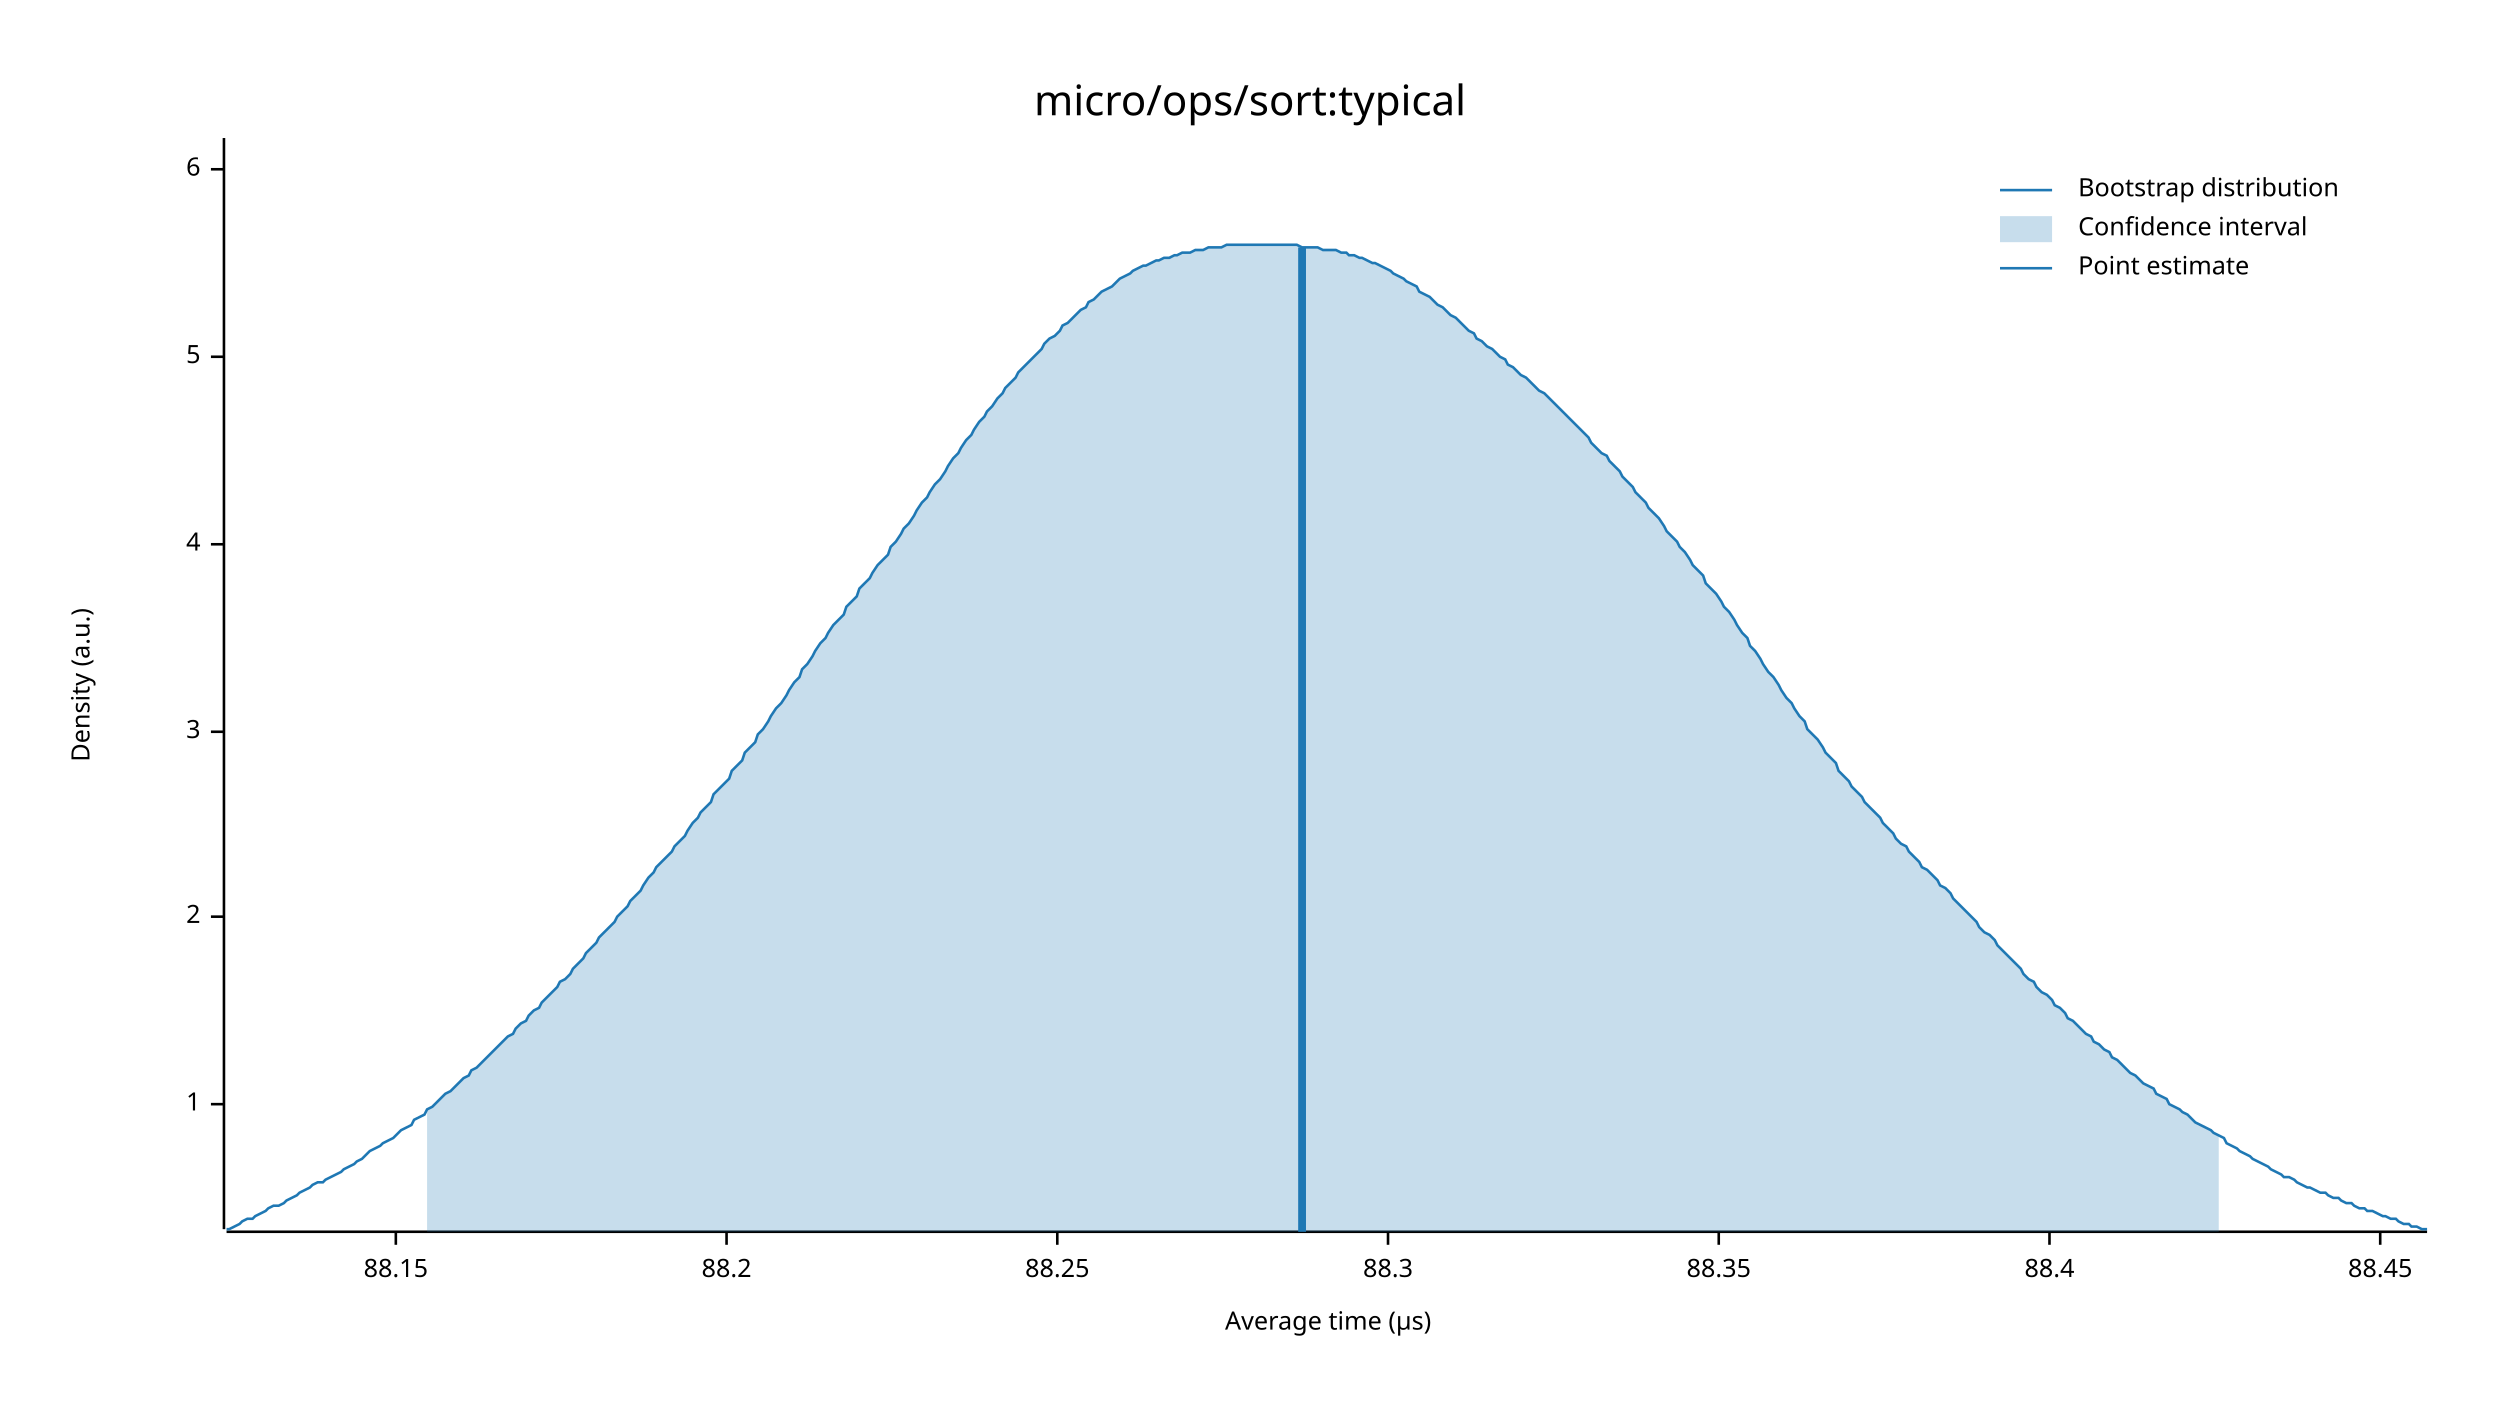
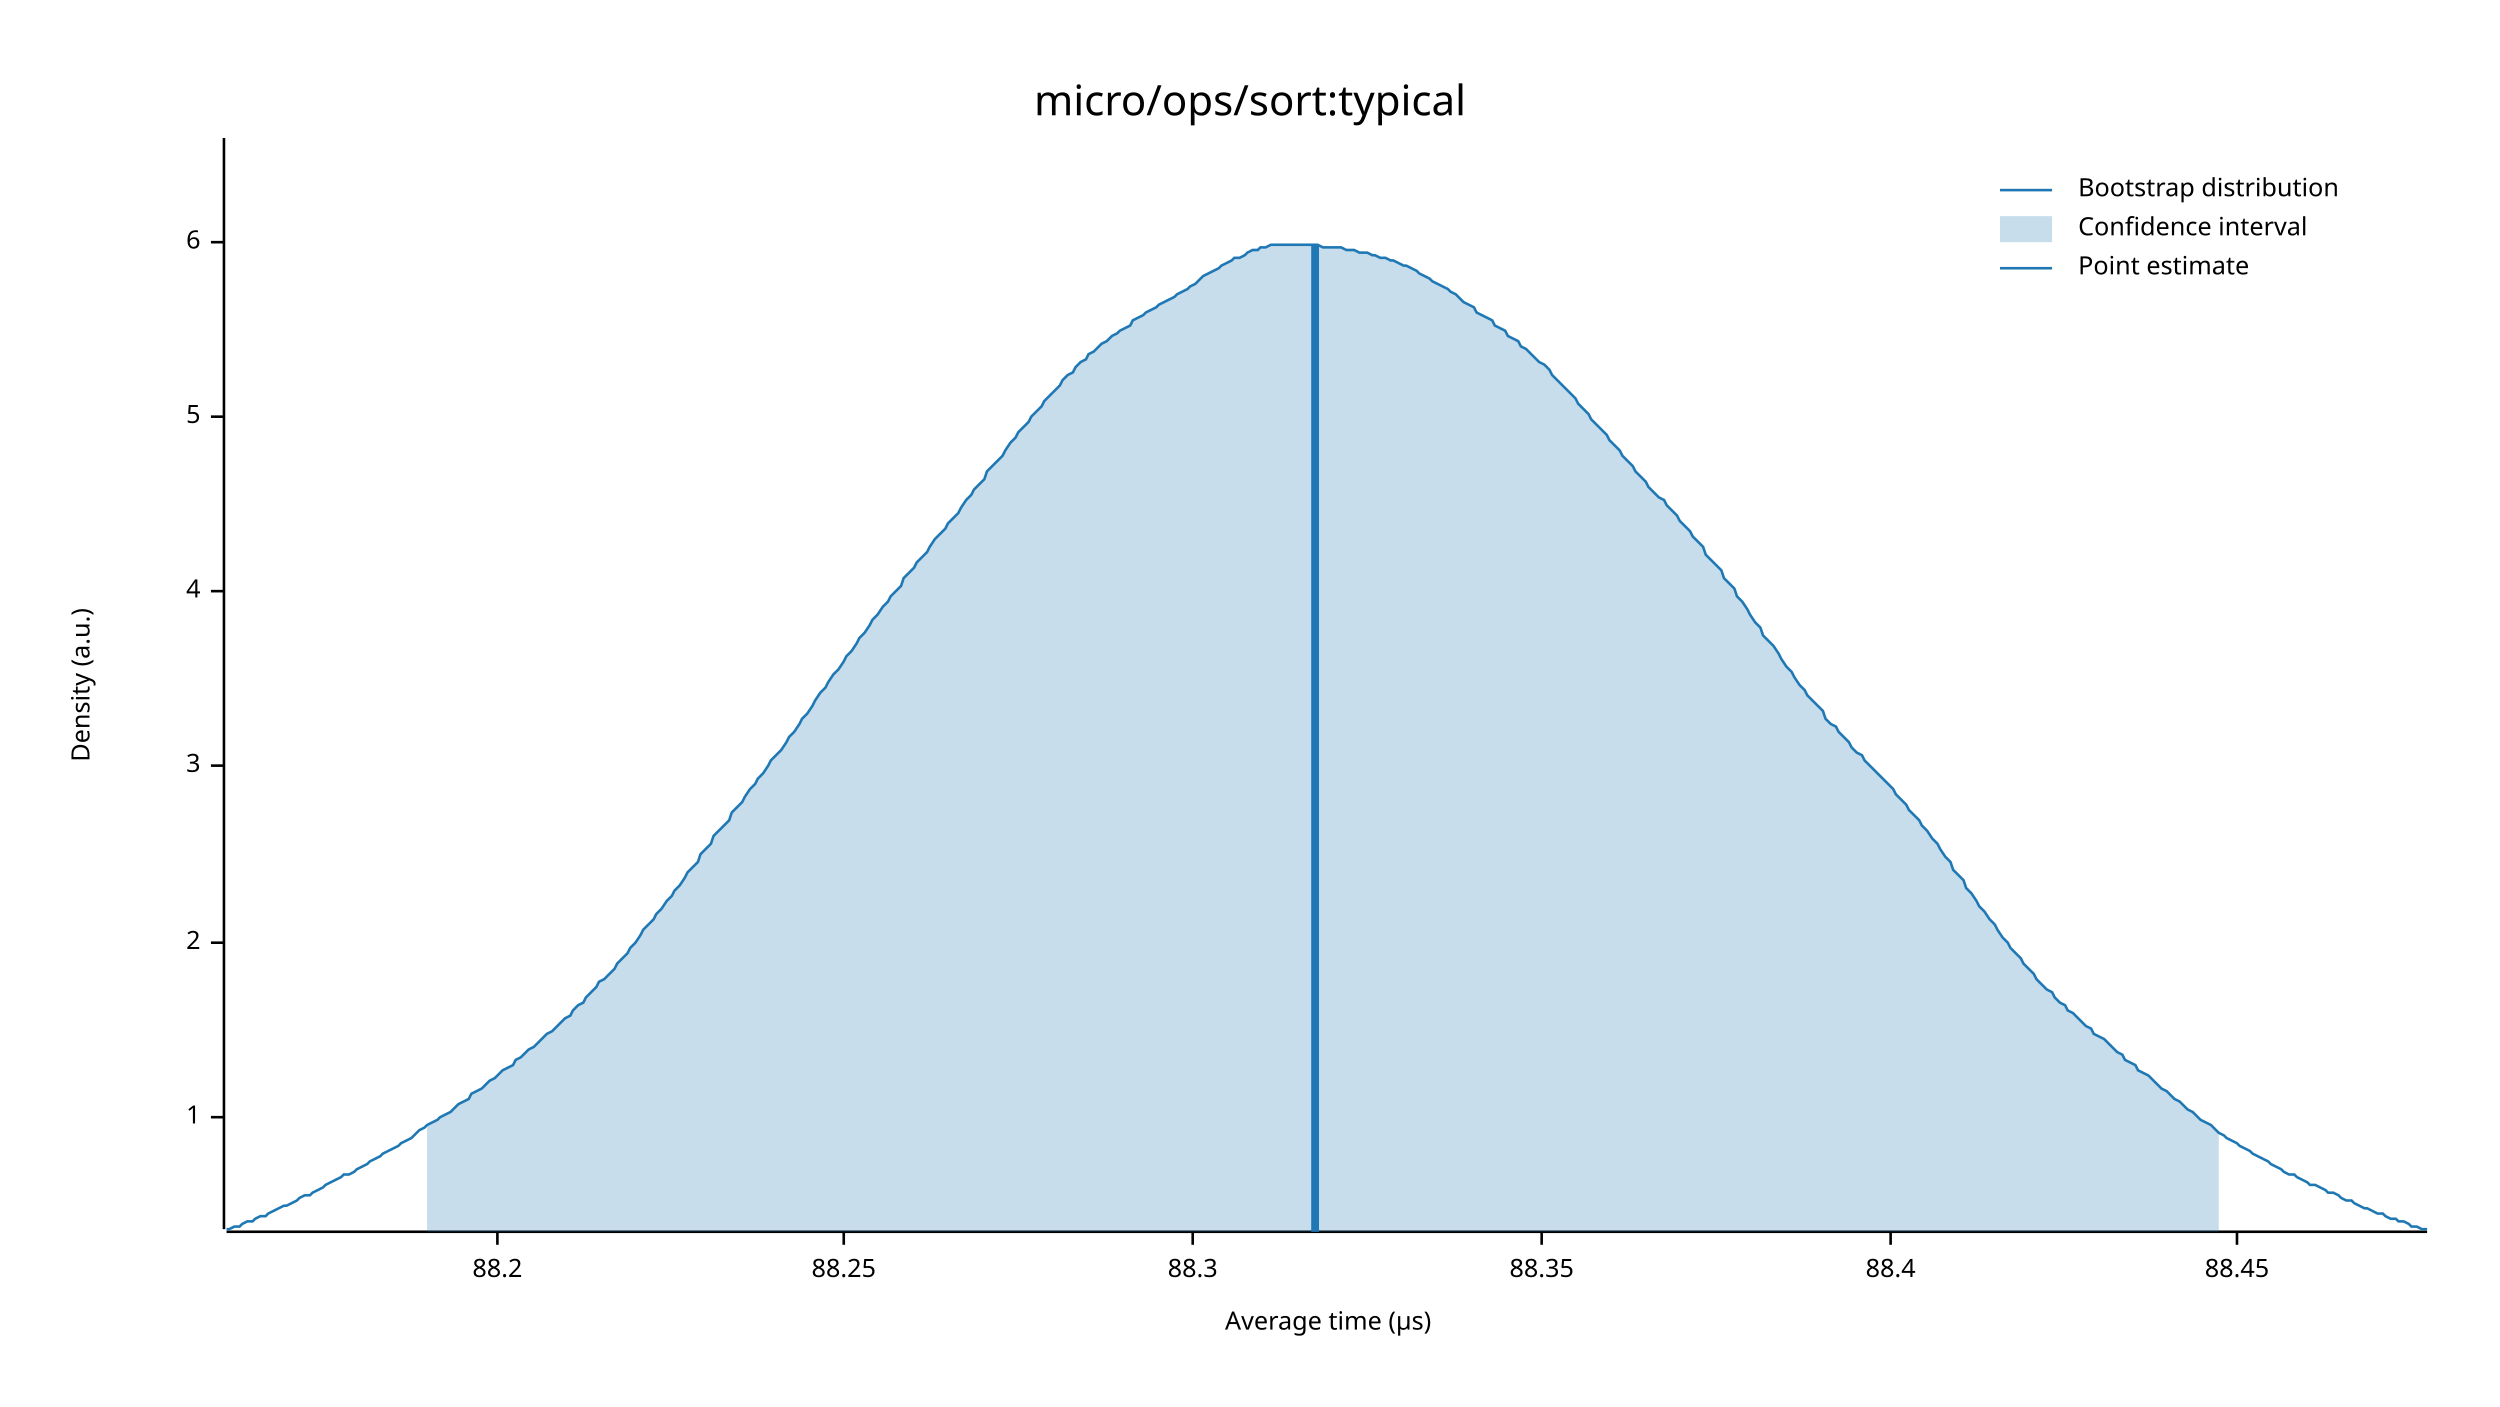
<svg xmlns="http://www.w3.org/2000/svg" width="960" height="540" viewBox="0 0 960 540">
  <text x="480" y="32" dy="0.76em" text-anchor="middle" font-family="sans-serif" font-size="16.129" opacity="1" fill="#000000">
micro/ops/sort:typical
</text>
  <text x="27" y="263" dy="0.76em" text-anchor="middle" font-family="sans-serif" font-size="9.677" opacity="1" fill="#000000" transform="rotate(270, 27, 263)">
Density (a.u.)
</text>
  <text x="510" y="513" dy="-0.5ex" text-anchor="middle" font-family="sans-serif" font-size="9.677" opacity="1" fill="#000000">
Average time (µs)
</text>
  <polyline fill="none" opacity="1" stroke="#000000" stroke-width="1" points="86,53 86,472 " />
-   <text x="77" y="424" dy="0.5ex" text-anchor="end" font-family="sans-serif" font-size="9.677" opacity="1" fill="#000000">
+   <text x="77" y="429" dy="0.5ex" text-anchor="end" font-family="sans-serif" font-size="9.677" opacity="1" fill="#000000">
1
</text>
-   <polyline fill="none" opacity="1" stroke="#000000" stroke-width="1" points="81,424 86,424 " />
-   <text x="77" y="352" dy="0.5ex" text-anchor="end" font-family="sans-serif" font-size="9.677" opacity="1" fill="#000000">
+   <polyline fill="none" opacity="1" stroke="#000000" stroke-width="1" points="81,429 86,429 " />
+   <text x="77" y="362" dy="0.5ex" text-anchor="end" font-family="sans-serif" font-size="9.677" opacity="1" fill="#000000">
2
</text>
-   <polyline fill="none" opacity="1" stroke="#000000" stroke-width="1" points="81,352 86,352 " />
-   <text x="77" y="281" dy="0.5ex" text-anchor="end" font-family="sans-serif" font-size="9.677" opacity="1" fill="#000000">
+   <polyline fill="none" opacity="1" stroke="#000000" stroke-width="1" points="81,362 86,362 " />
+   <text x="77" y="294" dy="0.5ex" text-anchor="end" font-family="sans-serif" font-size="9.677" opacity="1" fill="#000000">
3
</text>
-   <polyline fill="none" opacity="1" stroke="#000000" stroke-width="1" points="81,281 86,281 " />
-   <text x="77" y="209" dy="0.5ex" text-anchor="end" font-family="sans-serif" font-size="9.677" opacity="1" fill="#000000">
+   <polyline fill="none" opacity="1" stroke="#000000" stroke-width="1" points="81,294 86,294 " />
+   <text x="77" y="227" dy="0.5ex" text-anchor="end" font-family="sans-serif" font-size="9.677" opacity="1" fill="#000000">
4
</text>
-   <polyline fill="none" opacity="1" stroke="#000000" stroke-width="1" points="81,209 86,209 " />
-   <text x="77" y="137" dy="0.5ex" text-anchor="end" font-family="sans-serif" font-size="9.677" opacity="1" fill="#000000">
+   <polyline fill="none" opacity="1" stroke="#000000" stroke-width="1" points="81,227 86,227 " />
+   <text x="77" y="160" dy="0.5ex" text-anchor="end" font-family="sans-serif" font-size="9.677" opacity="1" fill="#000000">
5
</text>
-   <polyline fill="none" opacity="1" stroke="#000000" stroke-width="1" points="81,137 86,137 " />
-   <text x="77" y="65" dy="0.5ex" text-anchor="end" font-family="sans-serif" font-size="9.677" opacity="1" fill="#000000">
+   <polyline fill="none" opacity="1" stroke="#000000" stroke-width="1" points="81,160 86,160 " />
+   <text x="77" y="93" dy="0.5ex" text-anchor="end" font-family="sans-serif" font-size="9.677" opacity="1" fill="#000000">
6
</text>
-   <polyline fill="none" opacity="1" stroke="#000000" stroke-width="1" points="81,65 86,65 " />
+   <polyline fill="none" opacity="1" stroke="#000000" stroke-width="1" points="81,93 86,93 " />
  <polyline fill="none" opacity="1" stroke="#000000" stroke-width="1" points="87,473 932,473 " />
-   <text x="152" y="483" dy="0.76em" text-anchor="middle" font-family="sans-serif" font-size="9.677" opacity="1" fill="#000000">
- 88.15
- </text>
-   <polyline fill="none" opacity="1" stroke="#000000" stroke-width="1" points="152,473 152,478 " />
-   <text x="279" y="483" dy="0.76em" text-anchor="middle" font-family="sans-serif" font-size="9.677" opacity="1" fill="#000000">
+   <text x="191" y="483" dy="0.76em" text-anchor="middle" font-family="sans-serif" font-size="9.677" opacity="1" fill="#000000">
88.2
</text>
-   <polyline fill="none" opacity="1" stroke="#000000" stroke-width="1" points="279,473 279,478 " />
-   <text x="406" y="483" dy="0.76em" text-anchor="middle" font-family="sans-serif" font-size="9.677" opacity="1" fill="#000000">
+   <polyline fill="none" opacity="1" stroke="#000000" stroke-width="1" points="191,473 191,478 " />
+   <text x="324" y="483" dy="0.76em" text-anchor="middle" font-family="sans-serif" font-size="9.677" opacity="1" fill="#000000">
88.25
</text>
-   <polyline fill="none" opacity="1" stroke="#000000" stroke-width="1" points="406,473 406,478 " />
-   <text x="533" y="483" dy="0.76em" text-anchor="middle" font-family="sans-serif" font-size="9.677" opacity="1" fill="#000000">
+   <polyline fill="none" opacity="1" stroke="#000000" stroke-width="1" points="324,473 324,478 " />
+   <text x="458" y="483" dy="0.76em" text-anchor="middle" font-family="sans-serif" font-size="9.677" opacity="1" fill="#000000">
88.3
</text>
-   <polyline fill="none" opacity="1" stroke="#000000" stroke-width="1" points="533,473 533,478 " />
-   <text x="660" y="483" dy="0.76em" text-anchor="middle" font-family="sans-serif" font-size="9.677" opacity="1" fill="#000000">
+   <polyline fill="none" opacity="1" stroke="#000000" stroke-width="1" points="458,473 458,478 " />
+   <text x="592" y="483" dy="0.76em" text-anchor="middle" font-family="sans-serif" font-size="9.677" opacity="1" fill="#000000">
88.35
</text>
-   <polyline fill="none" opacity="1" stroke="#000000" stroke-width="1" points="660,473 660,478 " />
-   <text x="787" y="483" dy="0.76em" text-anchor="middle" font-family="sans-serif" font-size="9.677" opacity="1" fill="#000000">
+   <polyline fill="none" opacity="1" stroke="#000000" stroke-width="1" points="592,473 592,478 " />
+   <text x="726" y="483" dy="0.76em" text-anchor="middle" font-family="sans-serif" font-size="9.677" opacity="1" fill="#000000">
88.4
</text>
-   <polyline fill="none" opacity="1" stroke="#000000" stroke-width="1" points="787,473 787,478 " />
-   <text x="914" y="483" dy="0.76em" text-anchor="middle" font-family="sans-serif" font-size="9.677" opacity="1" fill="#000000">
+   <polyline fill="none" opacity="1" stroke="#000000" stroke-width="1" points="726,473 726,478 " />
+   <text x="859" y="483" dy="0.76em" text-anchor="middle" font-family="sans-serif" font-size="9.677" opacity="1" fill="#000000">
88.45
</text>
-   <polyline fill="none" opacity="1" stroke="#000000" stroke-width="1" points="914,473 914,478 " />
-   <polyline fill="none" opacity="1" stroke="#1F78B4" stroke-width="1" points="87,472 88,472 90,471 92,470 93,469 95,468 97,468 98,467 100,466 102,465 103,464 105,463 107,463 109,462 110,461 112,460 114,459 115,458 117,457 119,456 120,455 122,454 124,454 125,453 127,452 129,451 131,450 132,449 134,448 136,447 137,446 139,445 141,443 142,442 144,441 146,440 147,439 149,438 151,437 153,435 154,434 156,433 158,432 159,430 161,429 163,428 164,426 166,425 168,423 169,422 171,420 173,419 175,417 176,416 178,414 180,413 181,411 183,410 185,408 186,407 188,405 190,403 191,402 193,400 195,398 197,397 198,395 200,393 202,392 203,390 205,388 207,387 208,385 210,383 212,381 214,379 215,377 217,376 219,374 220,372 222,370 224,368 225,366 227,364 229,362 230,360 232,358 234,356 236,354 237,352 239,350 241,348 242,346 244,344 246,342 247,340 249,337 251,335 252,333 254,331 256,329 258,327 259,325 261,323 263,321 264,319 266,316 268,314 269,312 271,310 273,308 274,305 276,303 278,301 280,299 281,296 283,294 285,292 286,289 288,287 290,285 291,282 293,280 295,277 296,275 298,272 300,270 302,267 303,265 305,262 307,260 308,257 310,255 312,252 313,250 315,247 317,245 318,243 320,240 322,238 324,236 325,233 327,231 329,229 330,226 332,224 334,222 335,220 337,217 339,215 341,213 342,210 344,208 346,205 347,203 349,201 351,198 352,196 354,193 356,191 357,189 359,186 361,184 363,181 364,179 366,176 368,174 369,172 371,169 373,167 374,165 376,162 378,160 379,158 381,156 383,153 385,151 386,149 388,147 390,145 391,143 393,141 395,139 396,138 398,136 400,134 401,132 403,130 405,129 407,127 408,125 410,124 412,122 413,121 415,119 417,118 418,116 420,115 422,113 423,112 425,111 427,110 429,108 430,107 432,106 434,105 435,104 437,103 439,102 440,102 442,101 444,100 445,100 447,99 449,99 451,98 452,98 454,97 456,97 457,97 459,96 461,96 462,96 464,95 466,95 468,95 469,95 471,94 473,94 474,94 476,94 478,94 479,94 481,94 483,94 484,94 486,94 488,94 490,94 491,94 493,94 495,94 496,94 498,94 500,95 501,95 503,95 505,95 506,95 508,96 510,96 512,96 513,96 515,97 517,97 518,98 520,98 522,99 523,99 525,100 527,101 528,101 530,102 532,103 534,104 535,105 537,106 539,107 540,108 542,109 544,110 545,112 547,113 549,114 550,115 552,117 554,118 556,120 557,121 559,122 561,124 562,125 564,127 566,128 567,130 569,131 571,133 573,134 574,135 576,137 578,138 579,140 581,141 583,143 584,144 586,145 588,147 589,148 591,150 593,151 595,153 596,154 598,156 600,158 601,159 603,161 605,163 606,164 608,166 610,168 611,170 613,172 615,174 617,175 618,177 620,179 622,181 623,183 625,185 627,187 628,189 630,191 632,193 633,195 635,197 637,199 639,202 640,204 642,206 644,208 645,210 647,212 649,215 650,217 652,219 654,221 655,224 657,226 659,228 661,231 662,233 664,235 666,238 667,240 669,243 671,245 672,248 674,250 676,253 677,255 679,258 681,260 683,263 684,265 686,268 688,270 689,272 691,275 693,277 694,280 696,282 698,284 700,287 701,289 703,291 705,293 706,296 708,298 710,300 711,302 713,304 715,306 716,308 718,310 720,312 722,314 723,316 725,318 727,320 728,322 730,324 732,325 733,327 735,329 737,331 738,333 740,334 742,336 744,338 745,340 747,341 749,343 750,345 752,347 754,349 755,350 757,352 759,354 760,356 762,358 764,359 766,361 767,363 769,365 771,367 772,368 774,370 776,372 777,374 779,376 781,377 782,379 784,381 786,382 788,384 789,386 791,387 793,389 794,391 796,392 798,394 799,395 801,397 803,398 804,400 806,401 808,403 810,404 811,406 813,407 815,409 816,410 818,412 820,413 821,414 823,416 825,417 827,418 828,420 830,421 832,422 833,424 835,425 837,426 838,427 840,428 842,430 843,431 845,432 847,433 849,434 850,435 852,436 854,437 855,439 857,440 859,441 860,442 862,443 864,444 865,445 867,446 869,447 871,448 872,449 874,450 876,451 877,452 879,452 881,453 882,454 884,455 886,456 887,456 889,457 891,458 893,458 894,459 896,460 898,460 899,461 901,462 903,462 904,463 906,464 908,464 909,465 911,465 913,466 915,467 916,467 918,468 920,468 921,469 923,470 925,470 926,471 928,471 930,472 932,472 " />
-   <polygon opacity="0.25" fill="#1F78B4" points="164,426 166,425 168,423 169,422 171,420 173,419 175,417 176,416 178,414 180,413 181,411 183,410 185,408 186,407 188,405 190,403 191,402 193,400 195,398 197,397 198,395 200,393 202,392 203,390 205,388 207,387 208,385 210,383 212,381 214,379 215,377 217,376 219,374 220,372 222,370 224,368 225,366 227,364 229,362 230,360 232,358 234,356 236,354 237,352 239,350 241,348 242,346 244,344 246,342 247,340 249,337 251,335 252,333 254,331 256,329 258,327 259,325 261,323 263,321 264,319 266,316 268,314 269,312 271,310 273,308 274,305 276,303 278,301 280,299 281,296 283,294 285,292 286,289 288,287 290,285 291,282 293,280 295,277 296,275 298,272 300,270 302,267 303,265 305,262 307,260 308,257 310,255 312,252 313,250 315,247 317,245 318,243 320,240 322,238 324,236 325,233 327,231 329,229 330,226 332,224 334,222 335,220 337,217 339,215 341,213 342,210 344,208 346,205 347,203 349,201 351,198 352,196 354,193 356,191 357,189 359,186 361,184 363,181 364,179 366,176 368,174 369,172 371,169 373,167 374,165 376,162 378,160 379,158 381,156 383,153 385,151 386,149 388,147 390,145 391,143 393,141 395,139 396,138 398,136 400,134 401,132 403,130 405,129 407,127 408,125 410,124 412,122 413,121 415,119 417,118 418,116 420,115 422,113 423,112 425,111 427,110 429,108 430,107 432,106 434,105 435,104 437,103 439,102 440,102 442,101 444,100 445,100 447,99 449,99 451,98 452,98 454,97 456,97 457,97 459,96 461,96 462,96 464,95 466,95 468,95 469,95 471,94 473,94 474,94 476,94 478,94 479,94 481,94 483,94 484,94 486,94 488,94 490,94 491,94 493,94 495,94 496,94 498,94 500,95 501,95 503,95 505,95 506,95 508,96 510,96 512,96 513,96 515,97 517,97 518,98 520,98 522,99 523,99 525,100 527,101 528,101 530,102 532,103 534,104 535,105 537,106 539,107 540,108 542,109 544,110 545,112 547,113 549,114 550,115 552,117 554,118 556,120 557,121 559,122 561,124 562,125 564,127 566,128 567,130 569,131 571,133 573,134 574,135 576,137 578,138 579,140 581,141 583,143 584,144 586,145 588,147 589,148 591,150 593,151 595,153 596,154 598,156 600,158 601,159 603,161 605,163 606,164 608,166 610,168 611,170 613,172 615,174 617,175 618,177 620,179 622,181 623,183 625,185 627,187 628,189 630,191 632,193 633,195 635,197 637,199 639,202 640,204 642,206 644,208 645,210 647,212 649,215 650,217 652,219 654,221 655,224 657,226 659,228 661,231 662,233 664,235 666,238 667,240 669,243 671,245 672,248 674,250 676,253 677,255 679,258 681,260 683,263 684,265 686,268 688,270 689,272 691,275 693,277 694,280 696,282 698,284 700,287 701,289 703,291 705,293 706,296 708,298 710,300 711,302 713,304 715,306 716,308 718,310 720,312 722,314 723,316 725,318 727,320 728,322 730,324 732,325 733,327 735,329 737,331 738,333 740,334 742,336 744,338 745,340 747,341 749,343 750,345 752,347 754,349 755,350 757,352 759,354 760,356 762,358 764,359 766,361 767,363 769,365 771,367 772,368 774,370 776,372 777,374 779,376 781,377 782,379 784,381 786,382 788,384 789,386 791,387 793,389 794,391 796,392 798,394 799,395 801,397 803,398 804,400 806,401 808,403 810,404 811,406 813,407 815,409 816,410 818,412 820,413 821,414 823,416 825,417 827,418 828,420 830,421 832,422 833,424 835,425 837,426 838,427 840,428 842,430 843,431 845,432 847,433 849,434 850,435 852,436 852,473 164,473 " />
-   <polyline fill="none" opacity="1" stroke="#1F78B4" stroke-width="3" points="500,473 500,95 " />
+   <polyline fill="none" opacity="1" stroke="#000000" stroke-width="1" points="859,473 859,478 " />
+   <polyline fill="none" opacity="1" stroke="#1F78B4" stroke-width="1" points="87,472 88,472 90,471 92,471 93,470 95,469 97,469 98,468 100,467 102,467 103,466 105,465 107,464 109,463 110,463 112,462 114,461 115,460 117,459 119,459 120,458 122,457 124,456 125,455 127,454 129,453 131,452 132,451 134,451 136,450 137,449 139,448 141,447 142,446 144,445 146,444 147,443 149,442 151,441 153,440 154,439 156,438 158,437 159,436 161,434 163,433 164,432 166,431 168,430 169,429 171,428 173,427 175,425 176,424 178,423 180,422 181,420 183,419 185,418 186,417 188,415 190,414 191,413 193,411 195,410 197,409 198,407 200,406 202,404 203,403 205,402 207,400 208,399 210,397 212,396 214,394 215,393 217,391 219,390 220,388 222,386 224,385 225,383 227,381 229,379 230,377 232,376 234,374 236,372 237,370 239,368 241,366 242,364 244,362 246,359 247,357 249,355 251,353 252,351 254,349 256,346 258,344 259,342 261,340 263,337 264,335 266,333 268,331 269,328 271,326 273,324 274,321 276,319 278,317 280,315 281,312 283,310 285,308 286,306 288,303 290,301 291,299 293,297 295,294 296,292 298,290 300,288 302,285 303,283 305,281 307,278 308,276 310,274 312,271 313,269 315,266 317,264 318,262 320,259 322,257 324,254 325,252 327,250 329,247 330,245 332,243 334,240 335,238 337,236 339,233 341,231 342,229 344,227 346,225 347,222 349,220 351,218 352,216 354,214 356,212 357,210 359,207 361,205 363,203 364,201 366,199 368,197 369,195 371,192 373,190 374,188 376,186 378,184 379,181 381,179 383,177 385,175 386,173 388,170 390,168 391,166 393,164 395,162 396,160 398,158 400,156 401,154 403,152 405,150 407,148 408,146 410,144 412,143 413,141 415,139 417,138 418,136 420,135 422,133 423,132 425,131 427,129 429,128 430,127 432,126 434,125 435,123 437,122 439,121 440,120 442,119 444,118 445,117 447,116 449,115 451,114 452,113 454,112 456,111 457,110 459,109 461,107 462,106 464,105 466,104 468,103 469,102 471,101 473,100 474,99 476,99 478,98 479,97 481,96 483,96 484,95 486,95 488,94 490,94 491,94 493,94 495,94 496,94 498,94 500,94 501,94 503,94 505,94 506,94 508,95 510,95 512,95 513,95 515,95 517,96 518,96 520,96 522,97 523,97 525,97 527,98 528,98 530,99 532,99 534,100 535,100 537,101 539,102 540,102 542,103 544,104 545,105 547,106 549,107 550,108 552,109 554,110 556,111 557,112 559,113 561,115 562,116 564,117 566,118 567,120 569,121 571,122 573,123 574,125 576,126 578,127 579,129 581,130 583,131 584,133 586,134 588,136 589,137 591,139 593,140 595,142 596,144 598,146 600,148 601,149 603,151 605,153 606,155 608,157 610,159 611,161 613,163 615,165 617,167 618,169 620,171 622,173 623,175 625,177 627,179 628,181 630,183 632,185 633,187 635,189 637,191 639,192 640,194 642,196 644,198 645,200 647,202 649,204 650,206 652,208 654,210 655,213 657,215 659,217 661,219 662,222 664,224 666,226 667,229 669,231 671,234 672,236 674,239 676,241 677,244 679,246 681,248 683,251 684,253 686,256 688,258 689,260 691,263 693,265 694,267 696,269 698,271 700,273 701,276 703,278 705,279 706,281 708,283 710,285 711,287 713,289 715,290 716,292 718,294 720,296 722,298 723,299 725,301 727,303 728,305 730,307 732,309 733,311 735,313 737,315 738,317 740,319 742,322 744,324 745,326 747,329 749,331 750,334 752,336 754,338 755,341 757,343 759,346 760,348 762,350 764,353 766,355 767,357 769,360 771,362 772,364 774,366 776,368 777,370 779,372 781,374 782,376 784,378 786,380 788,381 789,383 791,385 793,386 794,388 796,389 798,391 799,392 801,394 803,395 804,397 806,398 808,399 810,401 811,402 813,404 815,405 816,407 818,408 820,409 821,411 823,412 825,413 827,415 828,416 830,418 832,419 833,420 835,422 837,423 838,424 840,426 842,427 843,428 845,430 847,431 849,432 850,433 852,435 854,436 855,437 857,438 859,439 860,440 862,441 864,442 865,443 867,444 869,445 871,446 872,447 874,448 876,449 877,450 879,451 881,451 882,452 884,453 886,454 887,455 889,455 891,456 893,457 894,458 896,458 898,459 899,460 901,461 903,461 904,462 906,463 908,464 909,464 911,465 913,466 915,466 916,467 918,468 920,468 921,469 923,469 925,470 926,471 928,471 930,472 932,472 " />
+   <polygon opacity="0.25" fill="#1F78B4" points="164,432 166,431 168,430 169,429 171,428 173,427 175,425 176,424 178,423 180,422 181,420 183,419 185,418 186,417 188,415 190,414 191,413 193,411 195,410 197,409 198,407 200,406 202,404 203,403 205,402 207,400 208,399 210,397 212,396 214,394 215,393 217,391 219,390 220,388 222,386 224,385 225,383 227,381 229,379 230,377 232,376 234,374 236,372 237,370 239,368 241,366 242,364 244,362 246,359 247,357 249,355 251,353 252,351 254,349 256,346 258,344 259,342 261,340 263,337 264,335 266,333 268,331 269,328 271,326 273,324 274,321 276,319 278,317 280,315 281,312 283,310 285,308 286,306 288,303 290,301 291,299 293,297 295,294 296,292 298,290 300,288 302,285 303,283 305,281 307,278 308,276 310,274 312,271 313,269 315,266 317,264 318,262 320,259 322,257 324,254 325,252 327,250 329,247 330,245 332,243 334,240 335,238 337,236 339,233 341,231 342,229 344,227 346,225 347,222 349,220 351,218 352,216 354,214 356,212 357,210 359,207 361,205 363,203 364,201 366,199 368,197 369,195 371,192 373,190 374,188 376,186 378,184 379,181 381,179 383,177 385,175 386,173 388,170 390,168 391,166 393,164 395,162 396,160 398,158 400,156 401,154 403,152 405,150 407,148 408,146 410,144 412,143 413,141 415,139 417,138 418,136 420,135 422,133 423,132 425,131 427,129 429,128 430,127 432,126 434,125 435,123 437,122 439,121 440,120 442,119 444,118 445,117 447,116 449,115 451,114 452,113 454,112 456,111 457,110 459,109 461,107 462,106 464,105 466,104 468,103 469,102 471,101 473,100 474,99 476,99 478,98 479,97 481,96 483,96 484,95 486,95 488,94 490,94 491,94 493,94 495,94 496,94 498,94 500,94 501,94 503,94 505,94 506,94 508,95 510,95 512,95 513,95 515,95 517,96 518,96 520,96 522,97 523,97 525,97 527,98 528,98 530,99 532,99 534,100 535,100 537,101 539,102 540,102 542,103 544,104 545,105 547,106 549,107 550,108 552,109 554,110 556,111 557,112 559,113 561,115 562,116 564,117 566,118 567,120 569,121 571,122 573,123 574,125 576,126 578,127 579,129 581,130 583,131 584,133 586,134 588,136 589,137 591,139 593,140 595,142 596,144 598,146 600,148 601,149 603,151 605,153 606,155 608,157 610,159 611,161 613,163 615,165 617,167 618,169 620,171 622,173 623,175 625,177 627,179 628,181 630,183 632,185 633,187 635,189 637,191 639,192 640,194 642,196 644,198 645,200 647,202 649,204 650,206 652,208 654,210 655,213 657,215 659,217 661,219 662,222 664,224 666,226 667,229 669,231 671,234 672,236 674,239 676,241 677,244 679,246 681,248 683,251 684,253 686,256 688,258 689,260 691,263 693,265 694,267 696,269 698,271 700,273 701,276 703,278 705,279 706,281 708,283 710,285 711,287 713,289 715,290 716,292 718,294 720,296 722,298 723,299 725,301 727,303 728,305 730,307 732,309 733,311 735,313 737,315 738,317 740,319 742,322 744,324 745,326 747,329 749,331 750,334 752,336 754,338 755,341 757,343 759,346 760,348 762,350 764,353 766,355 767,357 769,360 771,362 772,364 774,366 776,368 777,370 779,372 781,374 782,376 784,378 786,380 788,381 789,383 791,385 793,386 794,388 796,389 798,391 799,392 801,394 803,395 804,397 806,398 808,399 810,401 811,402 813,404 815,405 816,407 818,408 820,409 821,411 823,412 825,413 827,415 828,416 830,418 832,419 833,420 835,422 837,423 838,424 840,426 842,427 843,428 845,430 847,431 849,432 850,433 852,435 852,473 164,473 " />
+   <polyline fill="none" opacity="1" stroke="#1F78B4" stroke-width="3" points="505,473 505,94 " />
  <text x="798" y="68" dy="0.76em" text-anchor="start" font-family="sans-serif" font-size="9.677" opacity="1" fill="#000000">
Bootstrap distribution
</text>
  <text x="798" y="83" dy="0.76em" text-anchor="start" font-family="sans-serif" font-size="9.677" opacity="1" fill="#000000">
Confidence interval
</text>
  <text x="798" y="98" dy="0.76em" text-anchor="start" font-family="sans-serif" font-size="9.677" opacity="1" fill="#000000">
Point estimate
</text>
  <polyline fill="none" opacity="1" stroke="#1F78B4" stroke-width="1" points="768,73 788,73 " />
  <rect x="768" y="83" width="20" height="10" opacity="0.25" fill="#1F78B4" stroke="none" />
  <polyline fill="none" opacity="1" stroke="#1F78B4" stroke-width="1" points="768,103 788,103 " />
</svg>
